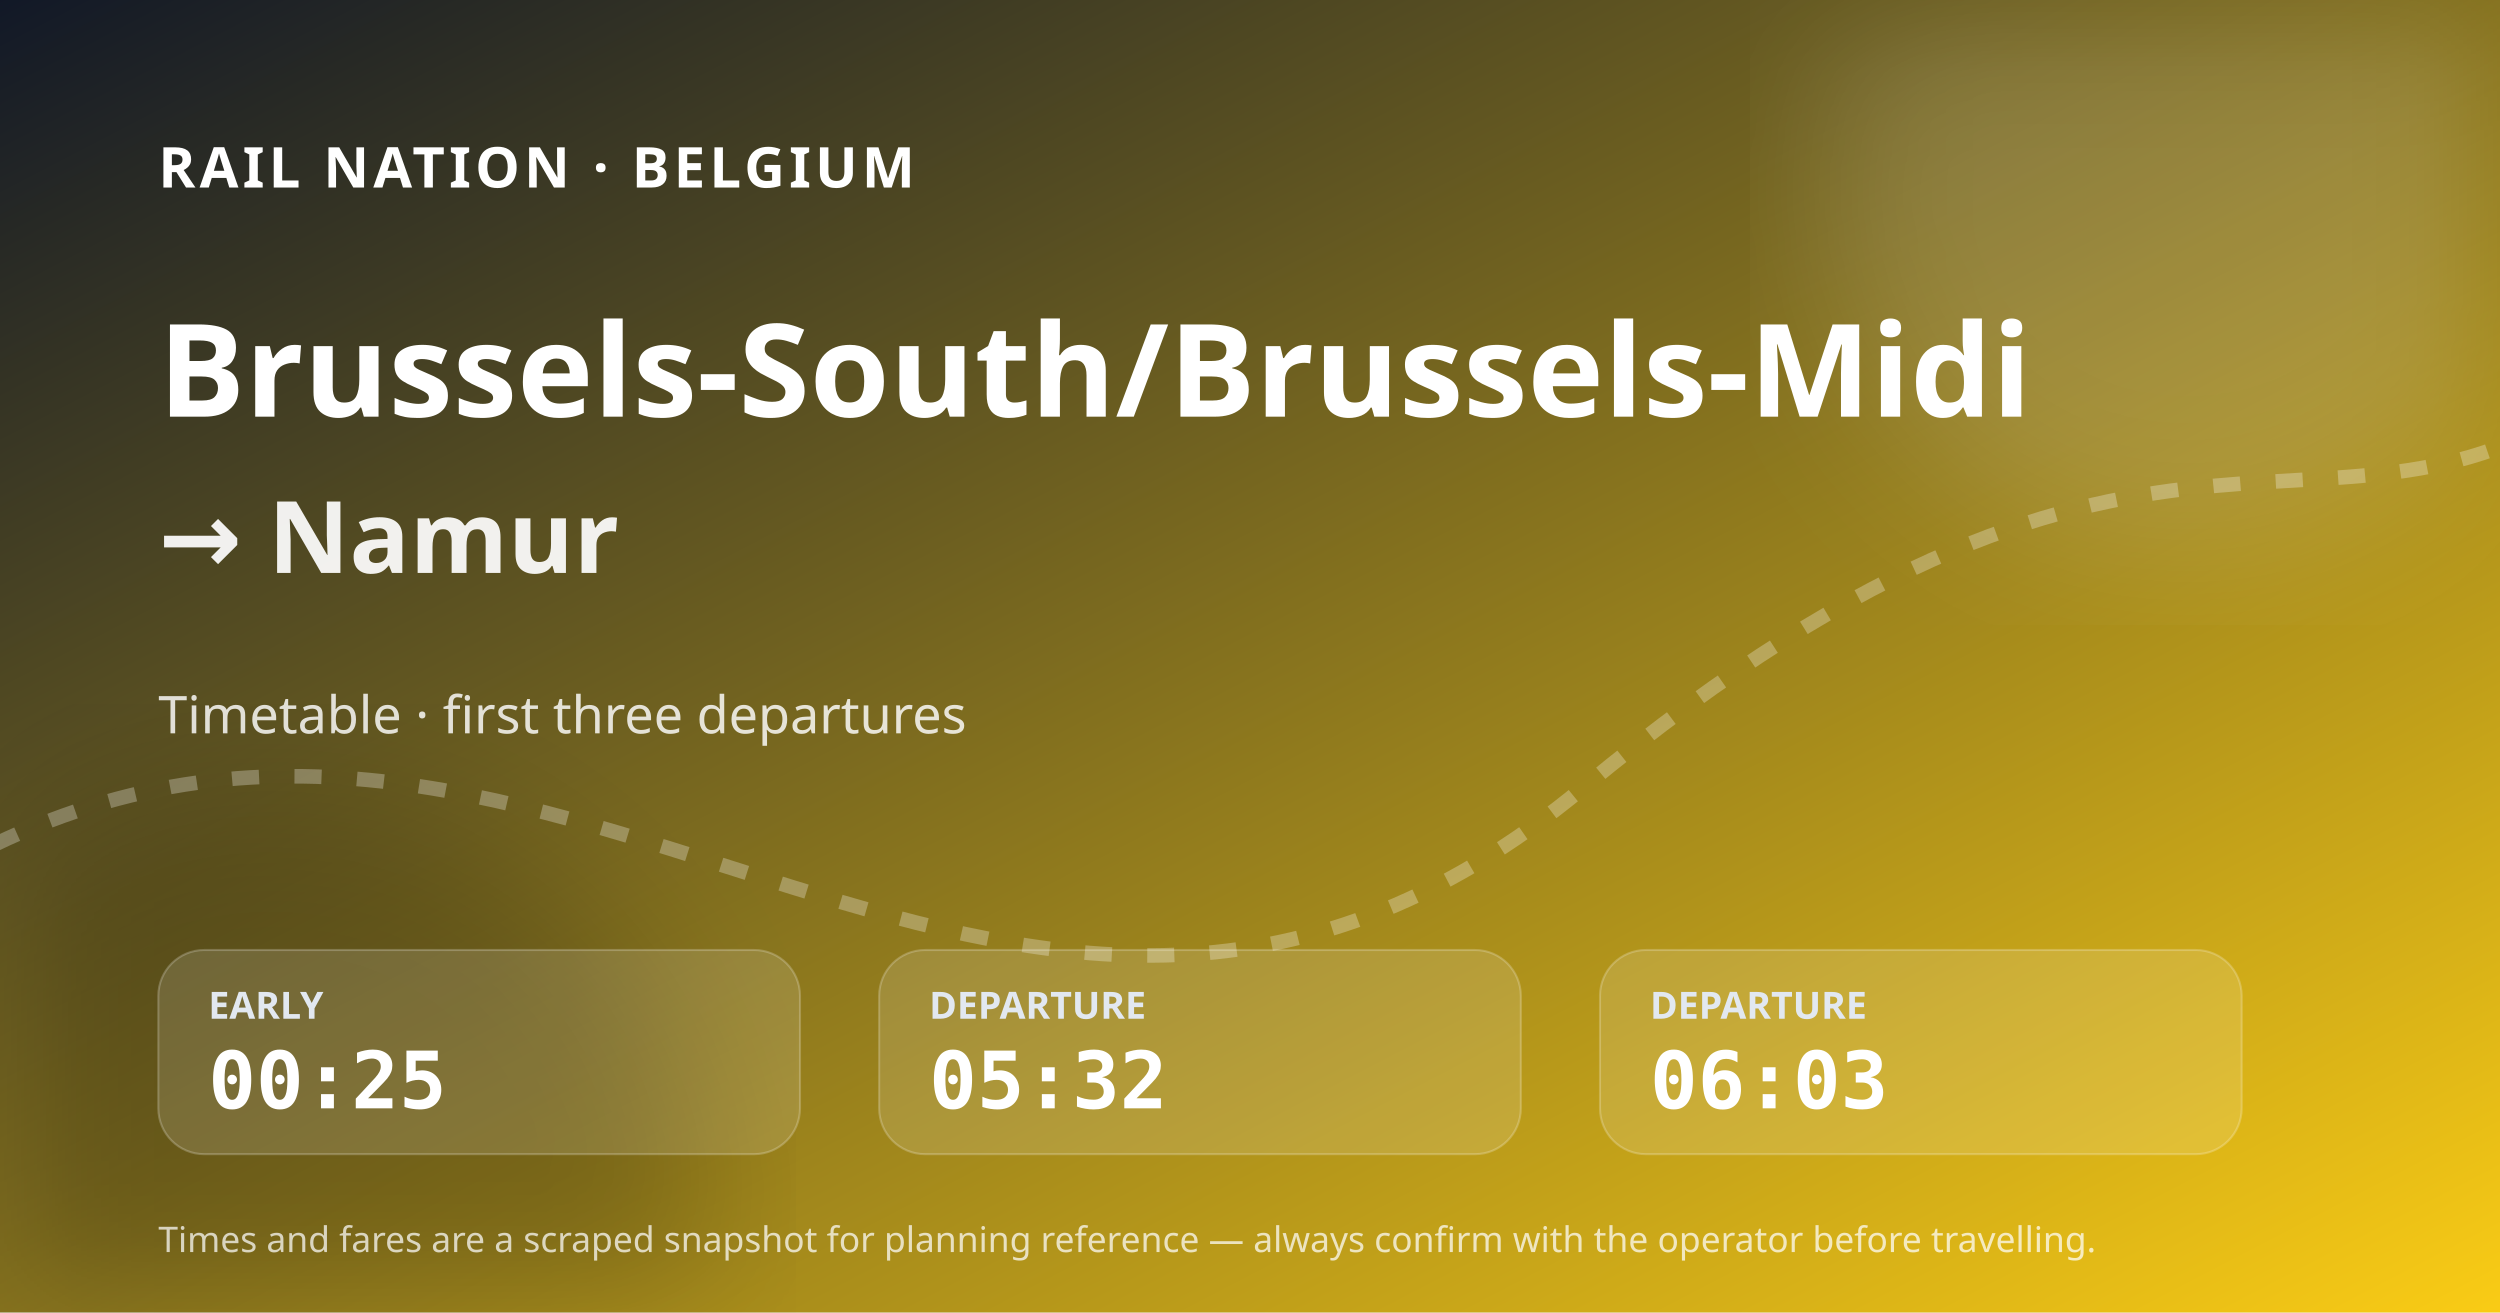
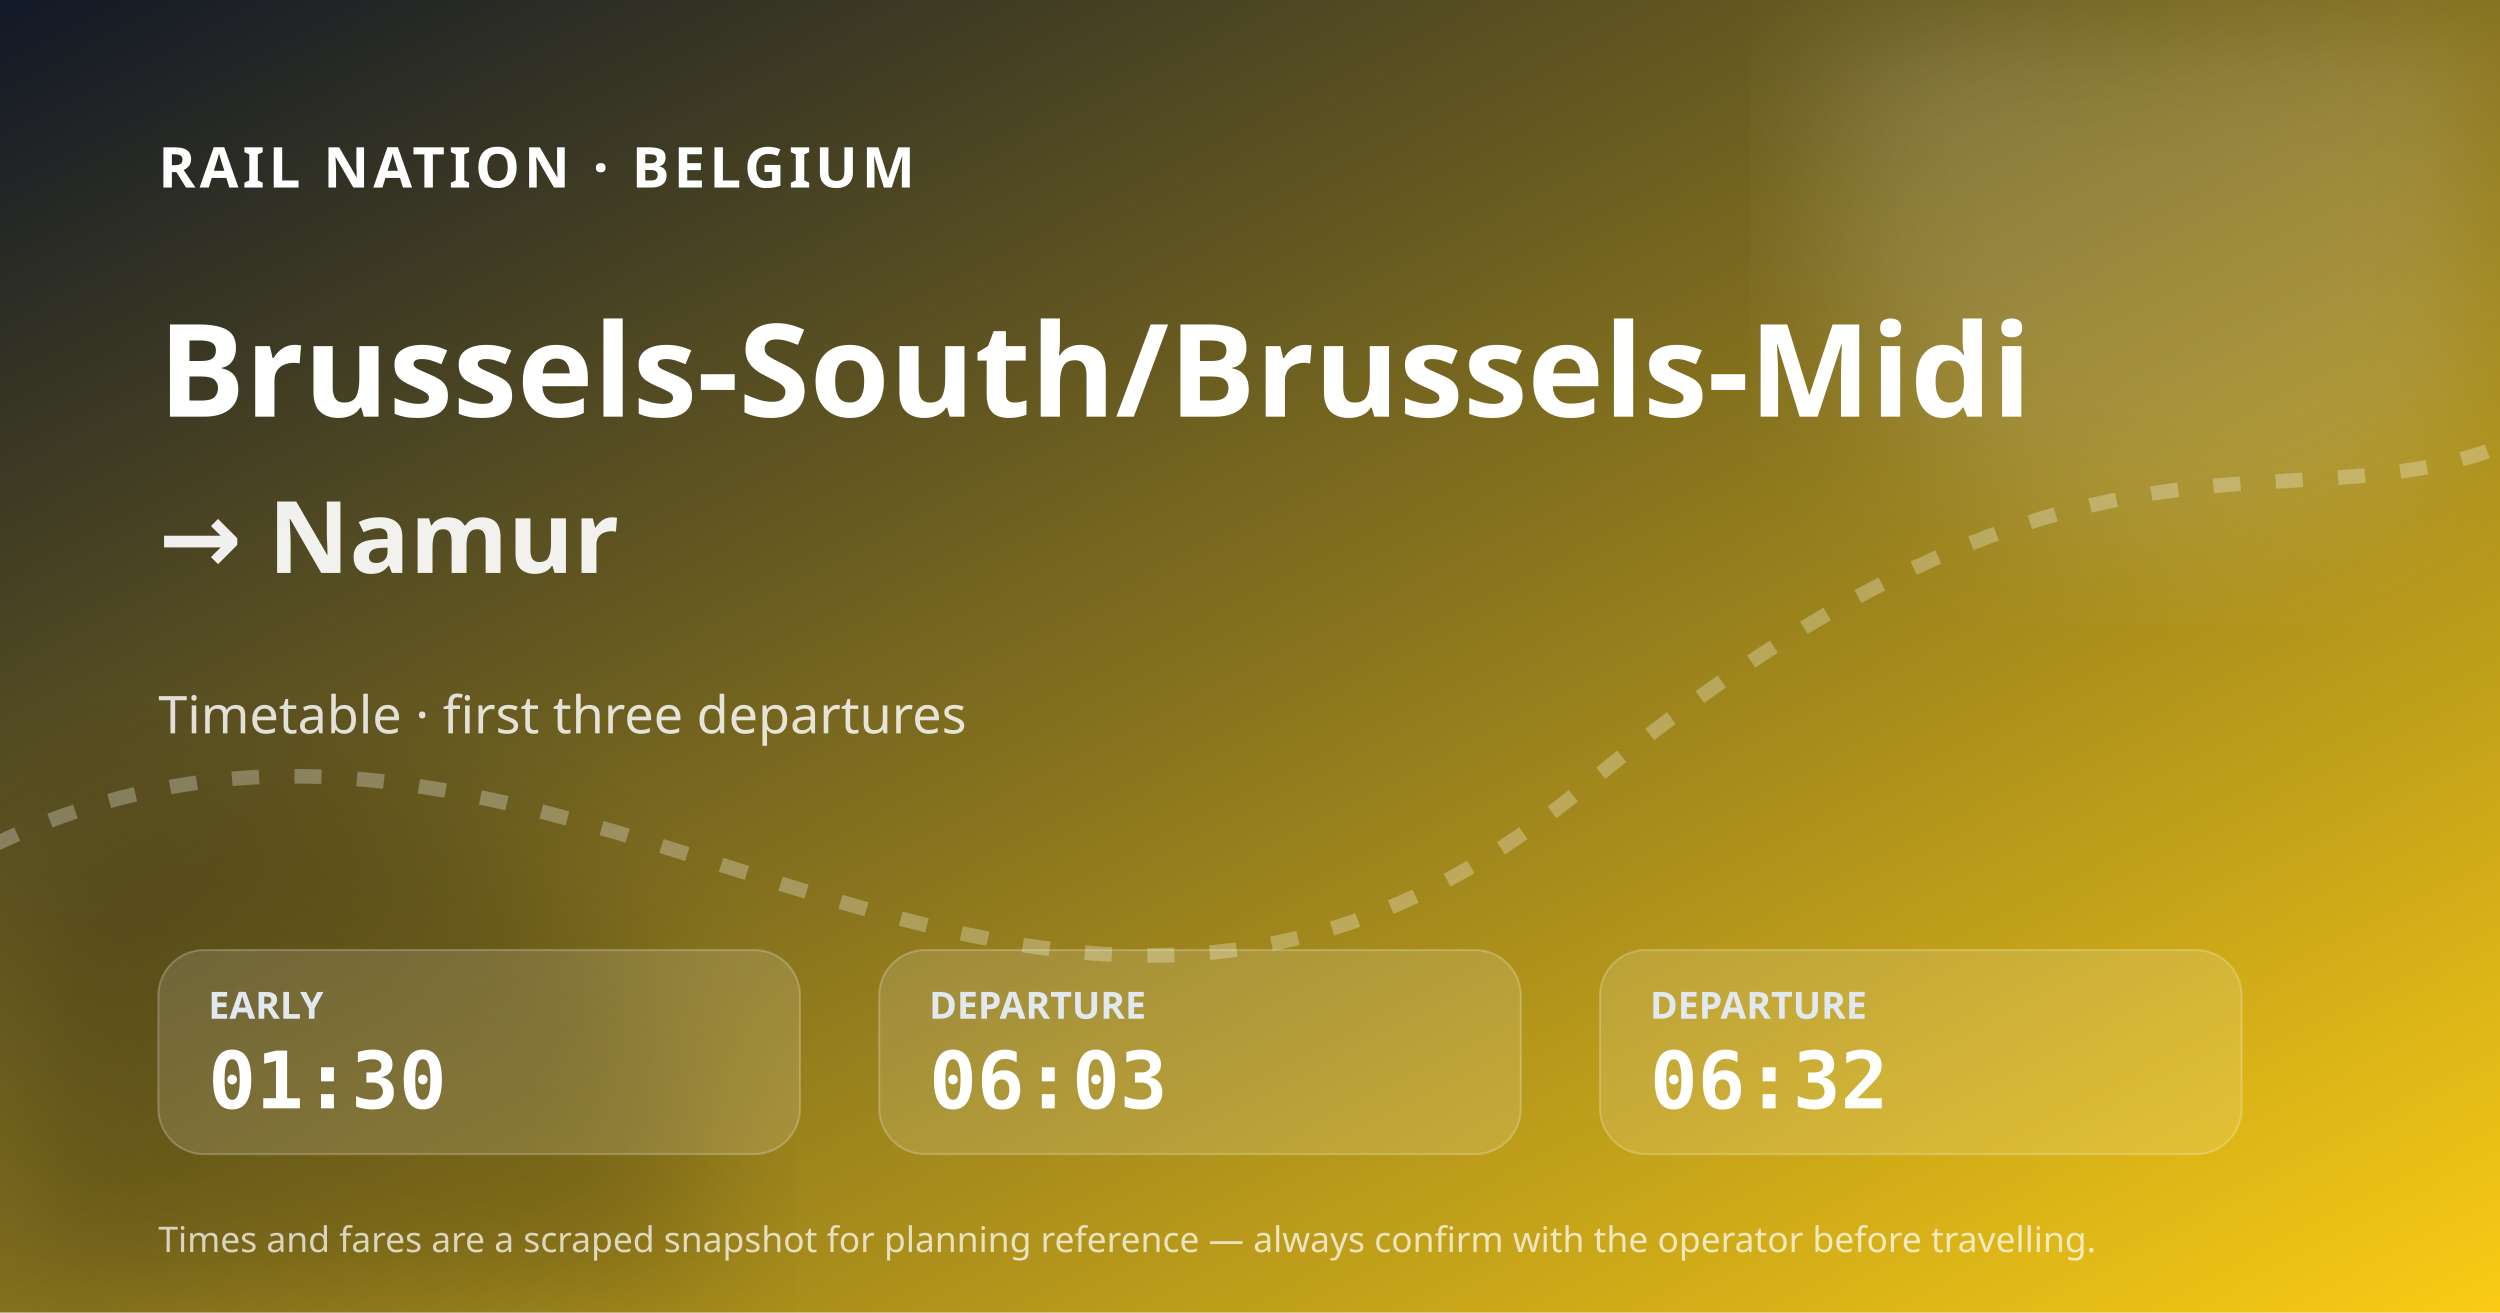
<svg xmlns="http://www.w3.org/2000/svg" width="1200" height="630" viewBox="0 0 1200 630" role="img" aria-label="Brussels-South/Brussels-Midi to Namur timetable">
  <defs>
    <linearGradient id="bg" x1="0" y1="0" x2="1" y2="1">
      <stop stop-color="#111827" />
      <stop offset="1" stop-color="#facc15" />
    </linearGradient>
    <filter id="blur">
      <feGaussianBlur stdDeviation="36" />
    </filter>
  </defs>
  <rect width="1200" height="630" fill="url(#bg)" />
  <circle cx="1050" cy="90" r="175" fill="#fff" fill-opacity=".14" filter="url(#blur)" />
  <circle cx="130" cy="590" r="210" fill="#020617" fill-opacity=".18" filter="url(#blur)" />
  <path d="M-30 420 C260 250 480 610 760 378 S1120 290 1260 180" fill="none" stroke="#fff" stroke-opacity=".28" stroke-width="7" stroke-dasharray="13 17" />
  <text x="76" y="90" fill="#fff" font-size="27" font-family="system-ui, sans-serif" font-weight="800" letter-spacing="2">RAIL NATION · BELGIUM</text>
  <text x="76" y="200" fill="#fff" font-size="62" font-family="system-ui, sans-serif" font-weight="800">Brussels-South/Brussels-Midi</text>
  <text x="76" y="275" fill="#fff" fill-opacity=".92" font-size="48" font-family="system-ui, sans-serif" font-weight="700">→ Namur</text>
  <text x="76" y="352" fill="#fff" fill-opacity=".82" font-size="25" font-family="system-ui, sans-serif">Timetable · first three departures</text>
  <g transform="translate(76 456)">
    <rect width="308" height="98" rx="22" fill="#fff" fill-opacity=".13" stroke="#fff" stroke-opacity=".22" />
    <text x="24" y="33" fill="#e2e8f0" font-size="18" font-family="system-ui, sans-serif" font-weight="700">EARLY</text>
-     <text x="24" y="76" fill="#fff" font-size="38" font-family="ui-monospace, SFMono-Regular, monospace" font-weight="800">00:25</text>
+     <text x="24" y="76" fill="#fff" font-size="38" font-family="ui-monospace, SFMono-Regular, monospace" font-weight="800">01:30</text>
  </g>
  <g transform="translate(422 456)">
    <rect width="308" height="98" rx="22" fill="#fff" fill-opacity=".13" stroke="#fff" stroke-opacity=".22" />
    <text x="24" y="33" fill="#e2e8f0" font-size="18" font-family="system-ui, sans-serif" font-weight="700">DEPARTURE</text>
-     <text x="24" y="76" fill="#fff" font-size="38" font-family="ui-monospace, SFMono-Regular, monospace" font-weight="800">05:32</text>
+     <text x="24" y="76" fill="#fff" font-size="38" font-family="ui-monospace, SFMono-Regular, monospace" font-weight="800">06:03</text>
  </g>
  <g transform="translate(768 456)">
    <rect width="308" height="98" rx="22" fill="#fff" fill-opacity=".13" stroke="#fff" stroke-opacity=".22" />
    <text x="24" y="33" fill="#e2e8f0" font-size="18" font-family="system-ui, sans-serif" font-weight="700">DEPARTURE</text>
-     <text x="24" y="76" fill="#fff" font-size="38" font-family="ui-monospace, SFMono-Regular, monospace" font-weight="800">06:03</text>
+     <text x="24" y="76" fill="#fff" font-size="38" font-family="ui-monospace, SFMono-Regular, monospace" font-weight="800">06:32</text>
  </g>
  <text x="76" y="601" fill="#fff" fill-opacity=".72" font-size="17" font-family="system-ui, sans-serif">Times and fares are a scraped snapshot for planning reference — always confirm with the operator before travelling.</text>
</svg>
